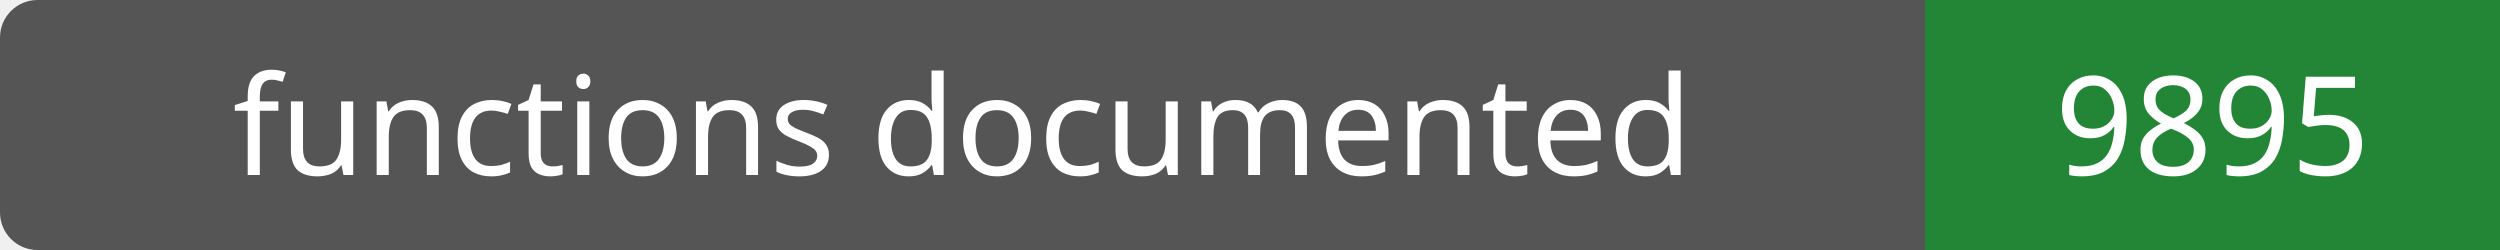
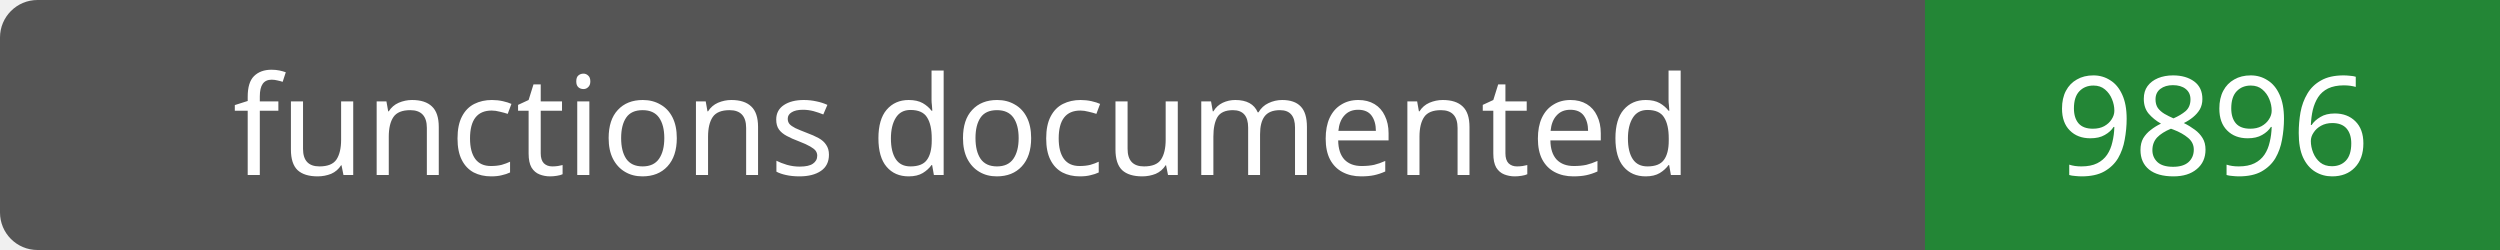
- <svg xmlns="http://www.w3.org/2000/svg" width="200" height="20" role="img" aria-label="functions documented: 9895">
+ <svg xmlns="http://www.w3.org/2000/svg" width="200" height="20" role="img" aria-label="functions documented: 9896">
  <rect width="200" height="20" rx="3" fill="#555" />
  <path fill="#238636" d="M154 0h46v20H154z" />
  <g fill="#fff" text-anchor="middle" font-family="Verdana,sans-serif" font-size="11">
    <text x="77.0" y="14">functions documented</text>
-     <text x="177.0" y="14">9895</text>
+     <text x="177.0" y="14">9896</text>
  </g>
</svg>
